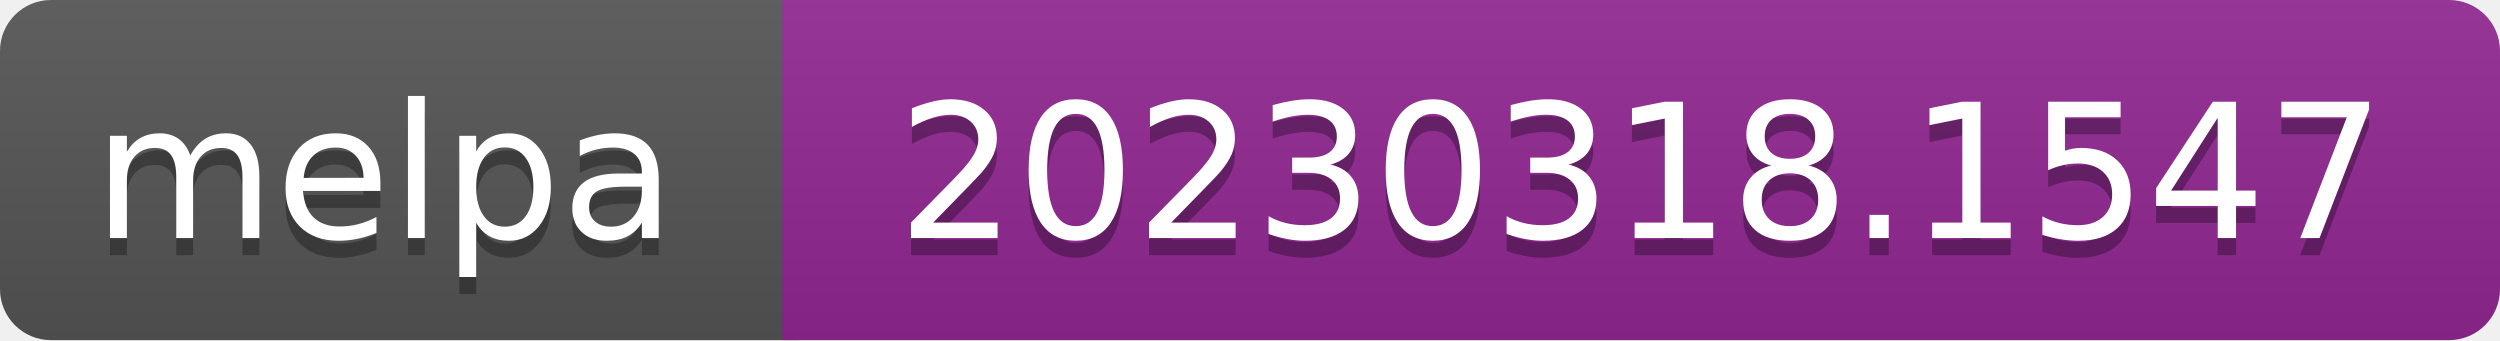
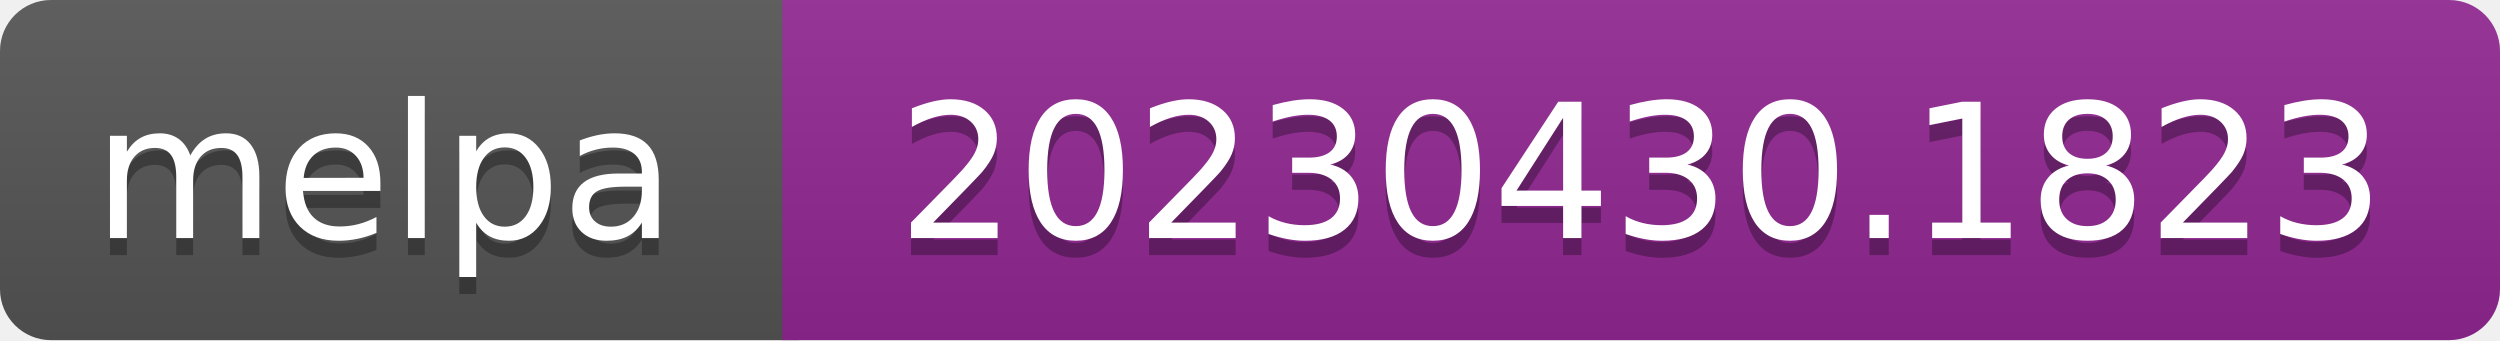
- <svg xmlns="http://www.w3.org/2000/svg" width="147" height="20" role="img" aria-label="melpa: 20230318.1547">
+ <svg xmlns="http://www.w3.org/2000/svg" width="147" height="20" role="img" aria-label="melpa: 20230430.1823">
  <linearGradient id="s" x2="0" y2="100%">
    <stop offset="0" stop-color="#bbb" stop-opacity=".1" />
    <stop offset="1" stop-opacity=".1" />
  </linearGradient>
  <clipPath id="r">
    <rect width="147" height="20" rx="3" fill="#fff" />
  </clipPath>
  <g clip-path="url(#r)">
    <rect width="47" height="20" fill="#555" />
    <rect x="46" width="147" height="20" fill="#922793" />
    <rect width="147" height="20" fill="url(#s)" />
  </g>
  <g fill="#fff" text-anchor="middle" font-family="Verdana,Geneva,DejaVu Sans,sans-serif" font-size="110" text-rendering="geometricPrecision">
    <text aria-hidden="true" x="226" y="150" fill="#010101" fill-opacity=".3" transform="scale(.1)" textLength="343">melpa</text>
    <text x="226" y="140" transform="scale(.1)" fill="#fff" textLength="343">melpa</text>
-     <text aria-hidden="true" x="965" y="150" fill="#010101" fill-opacity=".3" transform="scale(.1)" textLength="875">20230318.1547</text>
-     <text x="965" y="140" transform="scale(.1)" fill="#fff" textLength="875">20230318.1547</text>
+     <text aria-hidden="true" x="965" y="150" fill="#010101" fill-opacity=".3" transform="scale(.1)" textLength="875">20230430.1823</text>
+     <text x="965" y="140" transform="scale(.1)" fill="#fff" textLength="875">20230430.1823</text>
  </g>
</svg>
